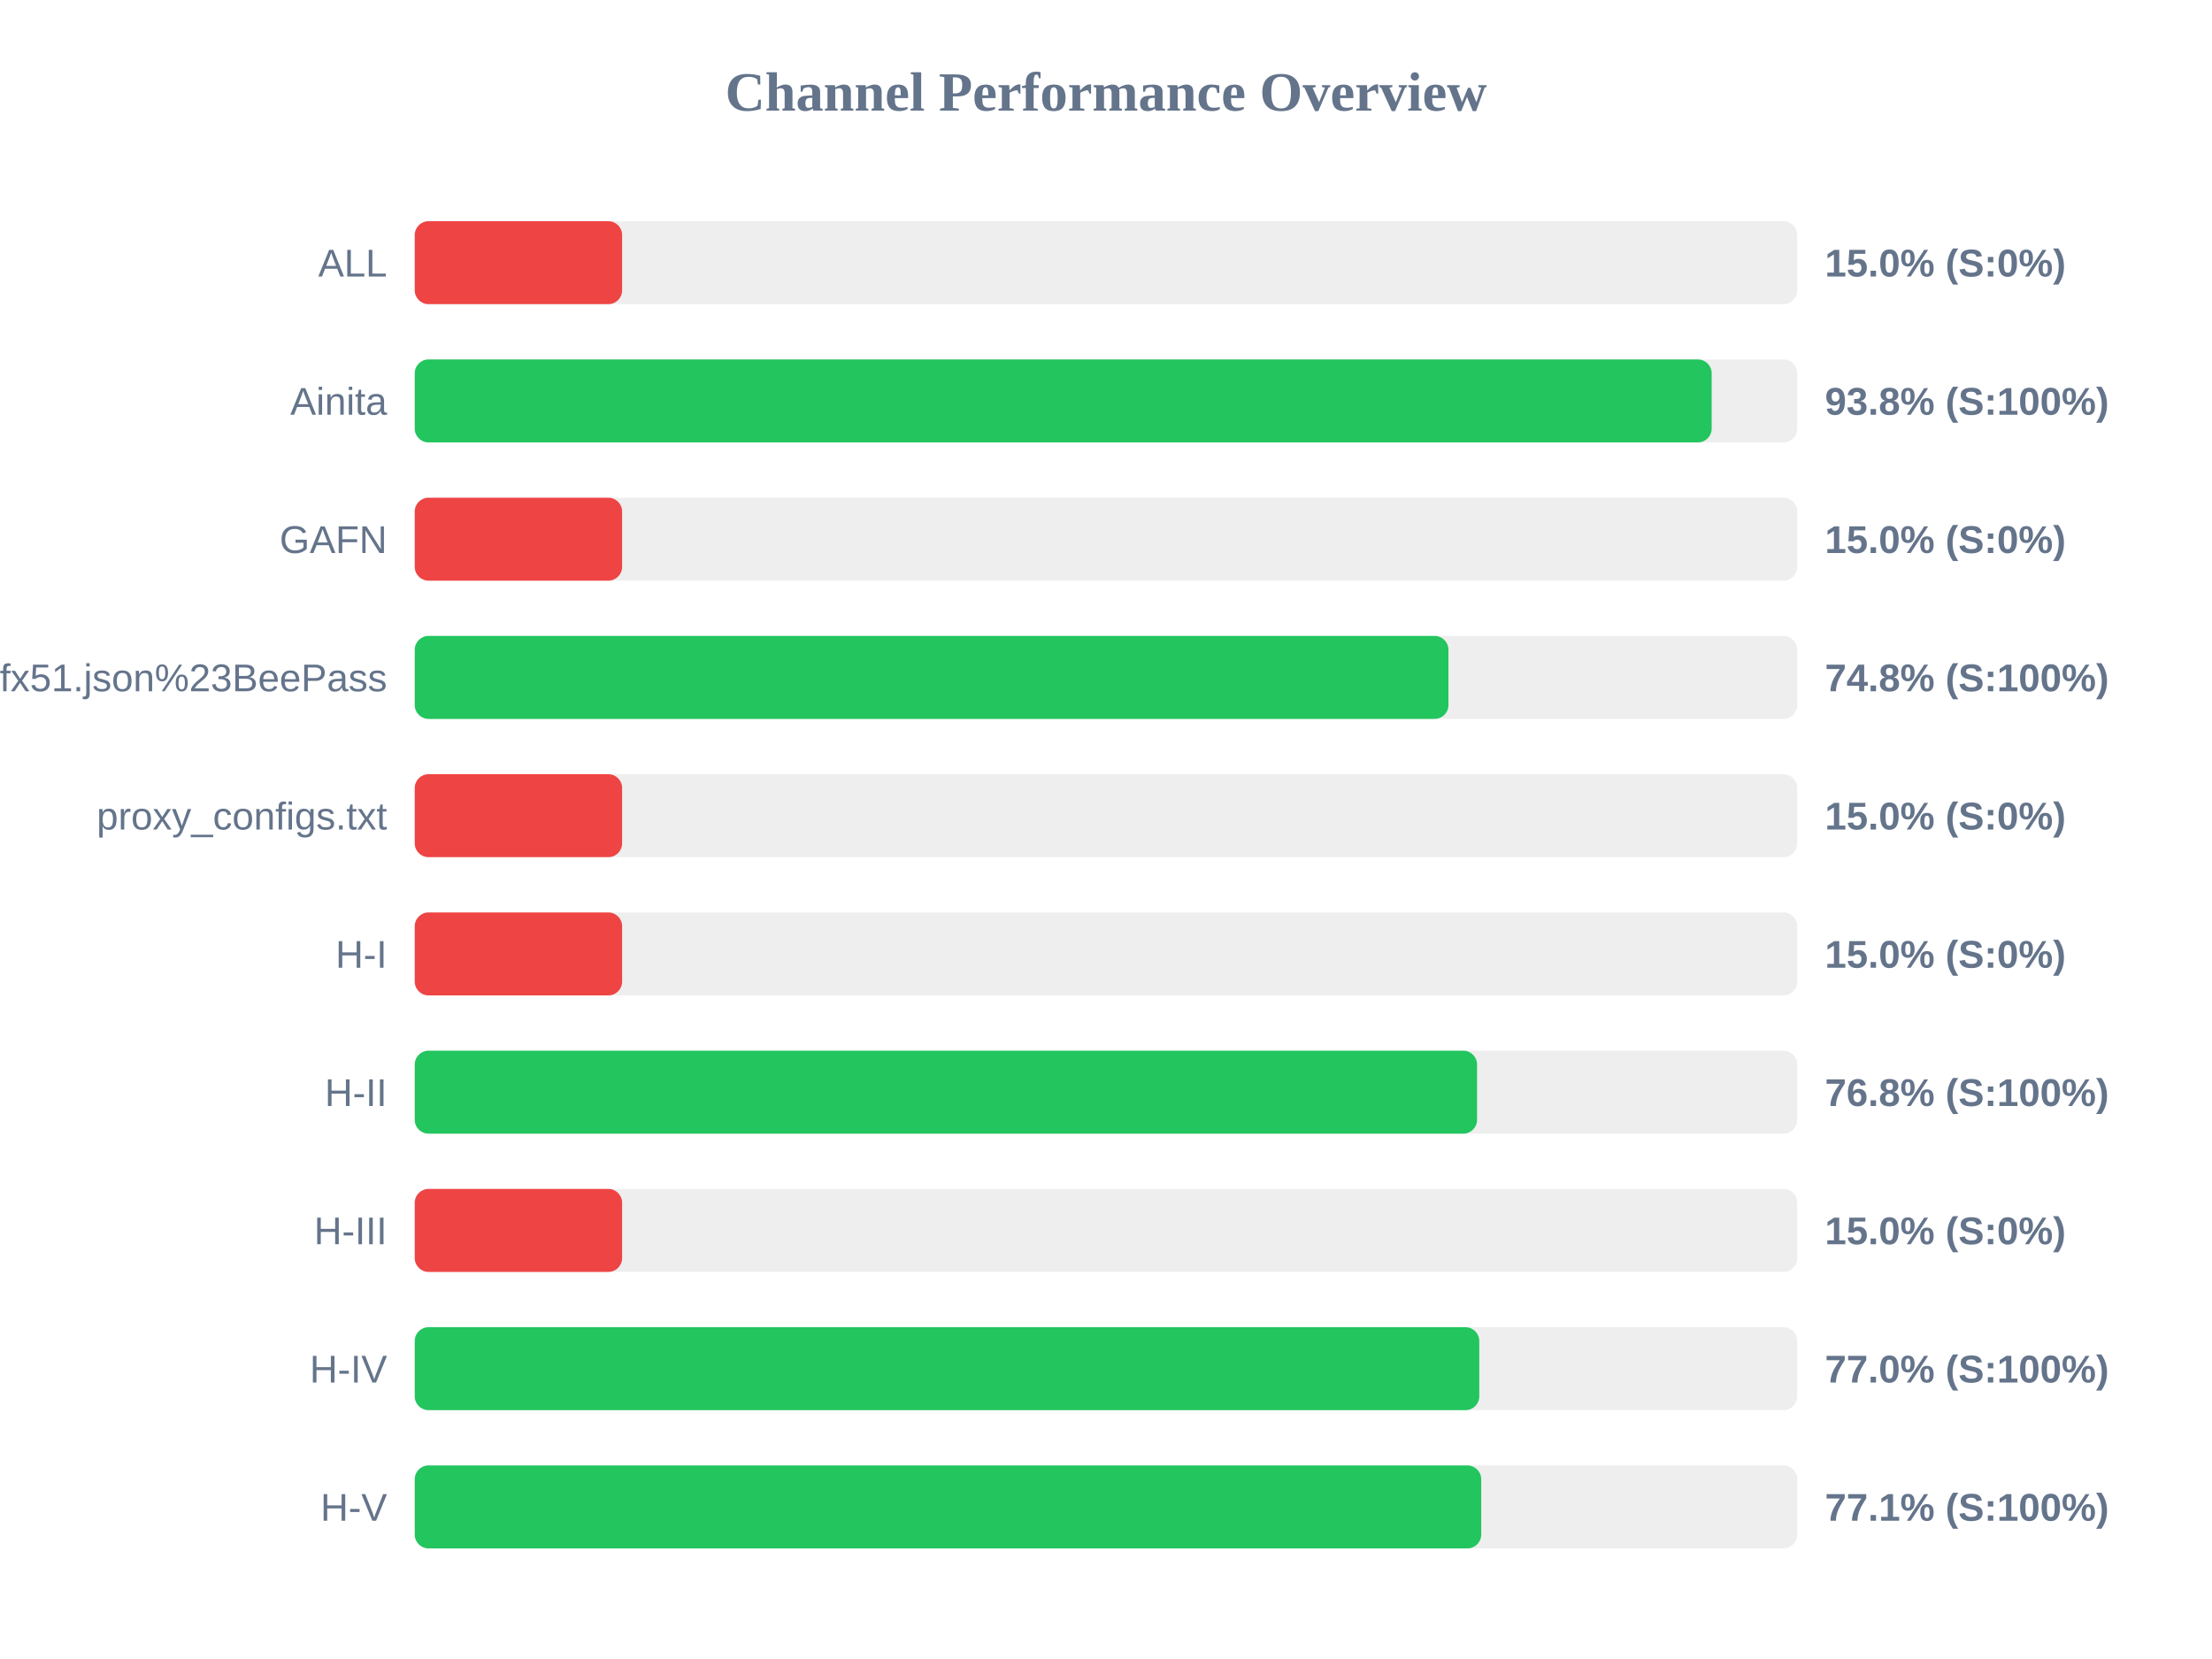
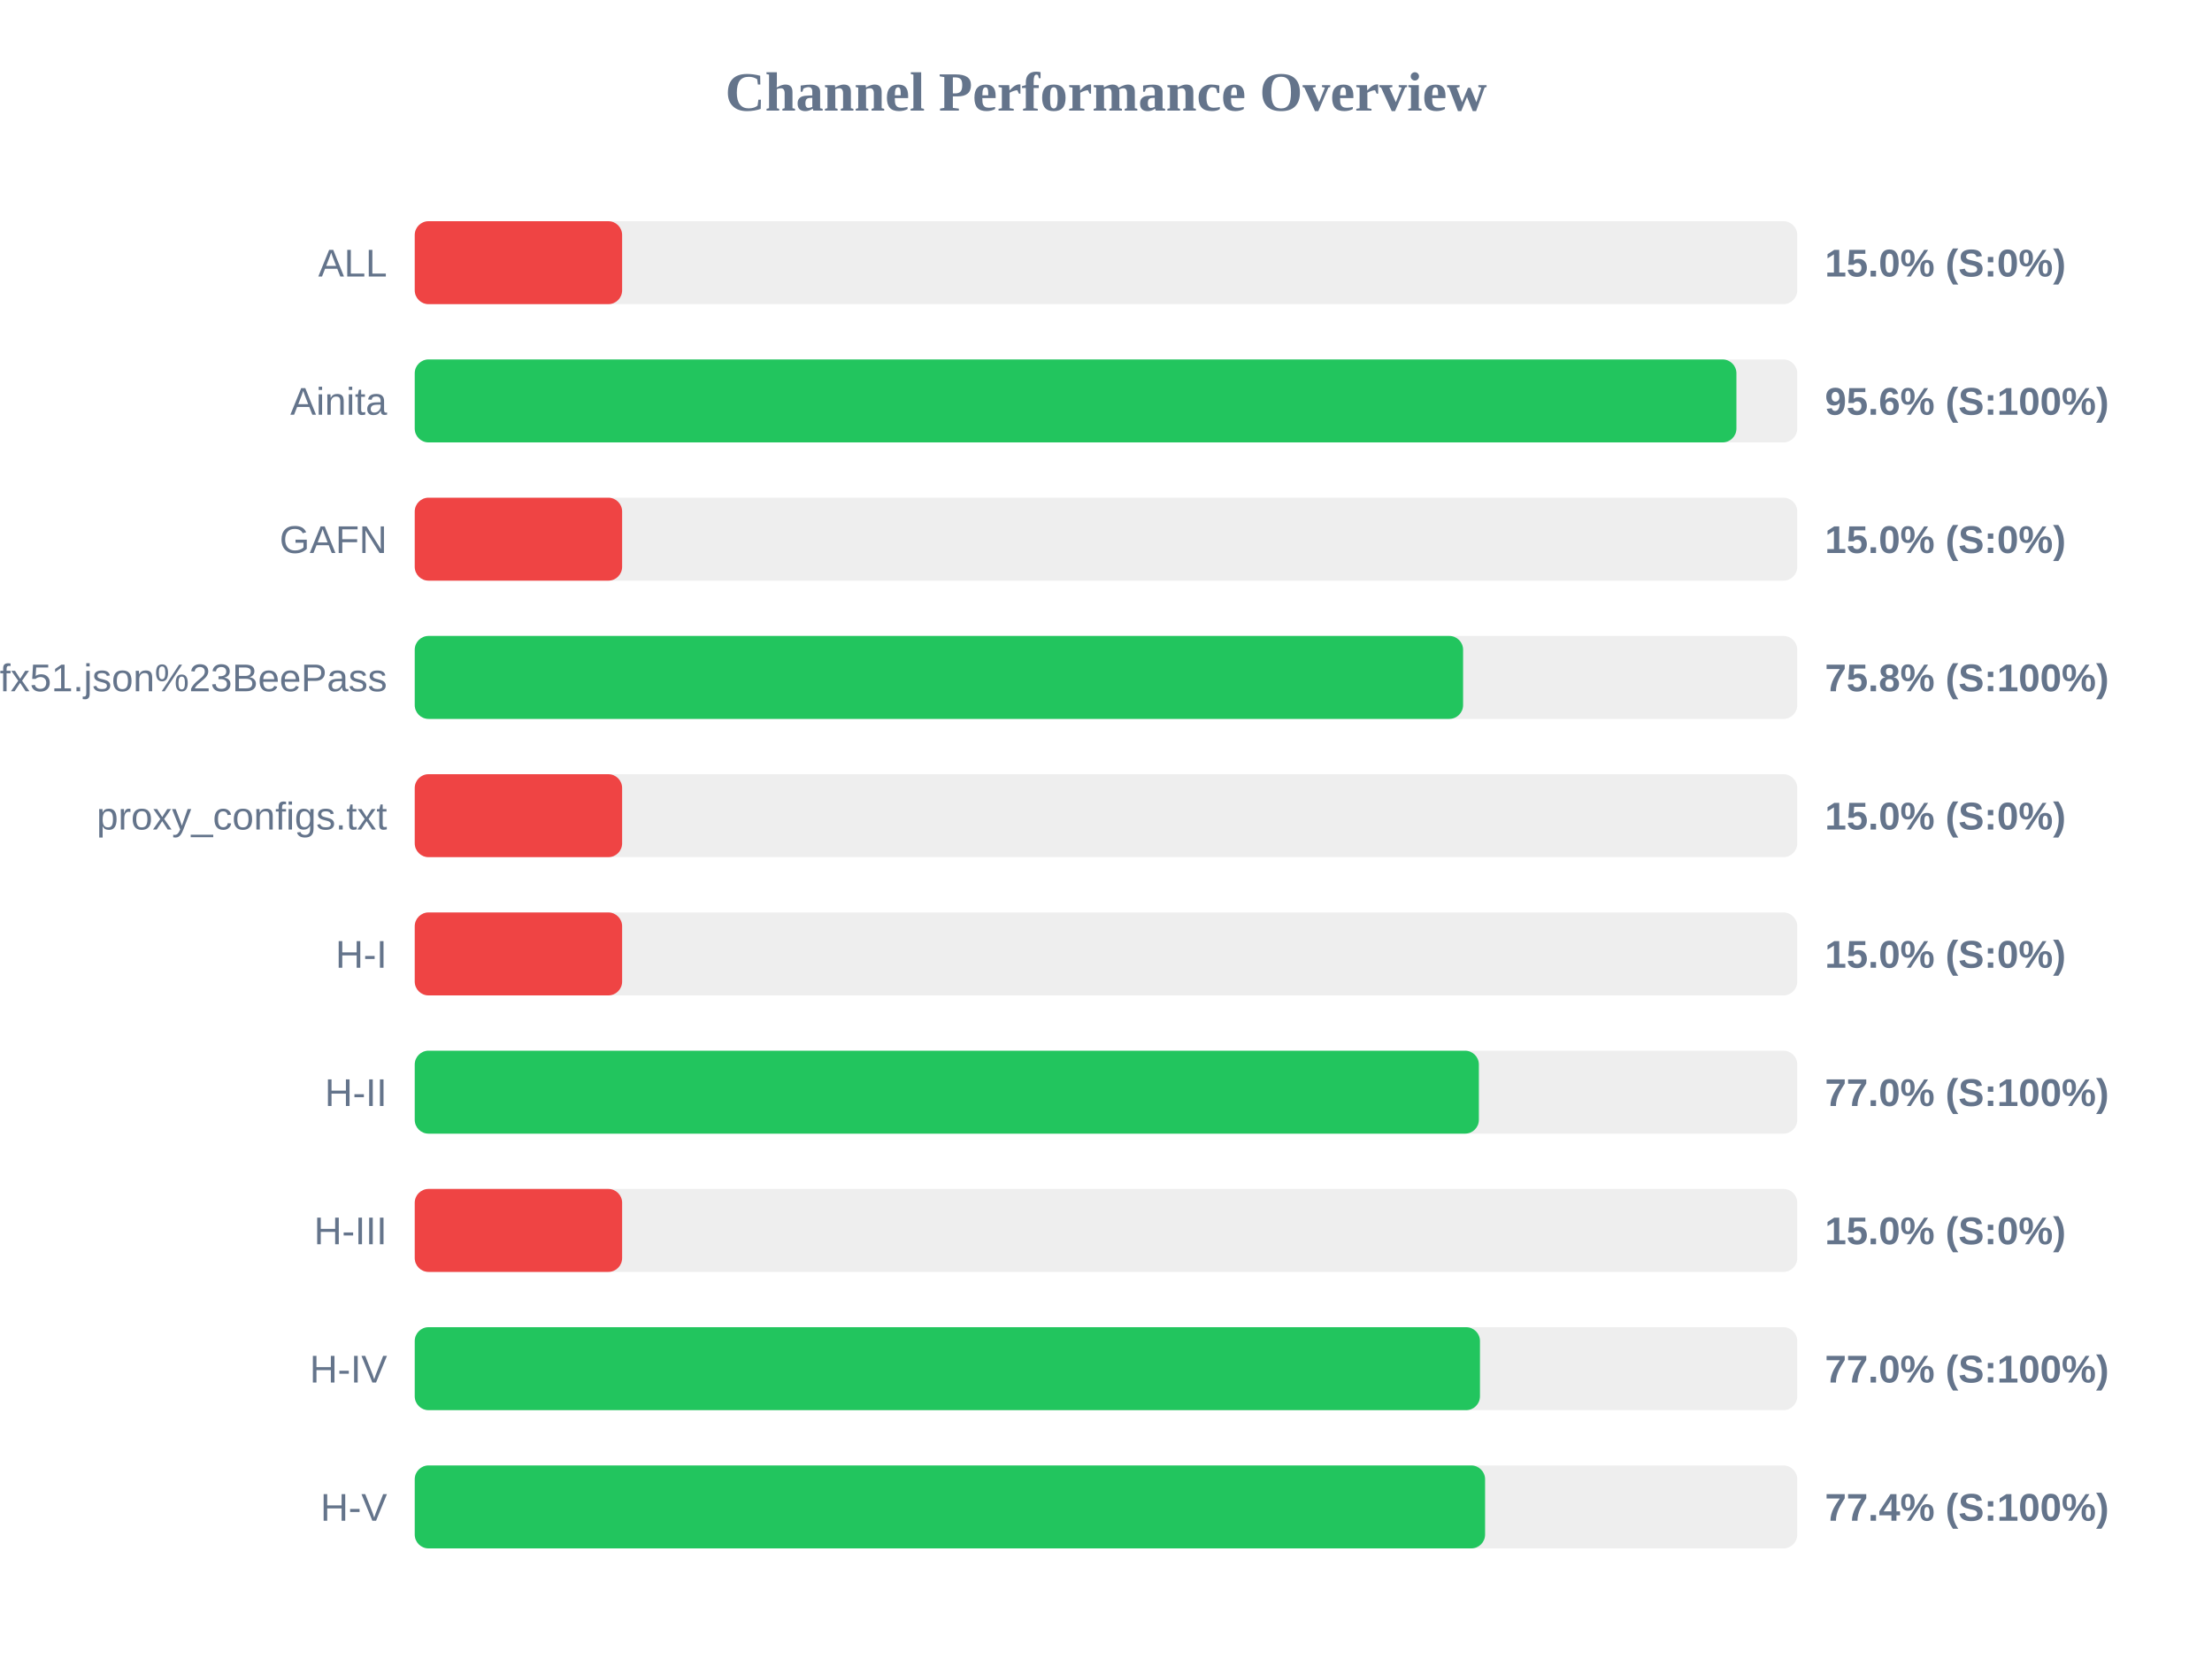
<svg xmlns="http://www.w3.org/2000/svg" width="800" height="600" version="1.1">
  <style>
        .row { font: 14px Arial; fill: #64748b; }
        .score { font: bold 14px Arial; fill: #64748b; }
    </style>
  <text x="400" y="40" text-anchor="middle" font-size="20px" font-weight="bold" fill="#64748b">Channel Performance Overview</text>
  <rect x="150" y="80" width="500" height="30" fill="#eee" rx="5" />
  <rect x="150" y="80" width="75.0" height="30" fill="#ef4444" rx="5" />
  <text x="140" y="100" text-anchor="end" class="row">ALL</text>
  <text x="660" y="100" text-anchor="start" class="score">15.0% (S:0%)</text>
  <rect x="150" y="130" width="500" height="30" fill="#eee" rx="5" />
-   <rect x="150" y="130" width="469.05" height="30" fill="#22c55e" rx="5" />
+   <rect x="150" y="130" width="478.0" height="30" fill="#22c55e" rx="5" />
  <text x="140" y="150" text-anchor="end" class="row">Ainita</text>
-   <text x="660" y="150" text-anchor="start" class="score">93.8% (S:100%)</text>
+   <text x="660" y="150" text-anchor="start" class="score">95.6% (S:100%)</text>
  <rect x="150" y="180" width="500" height="30" fill="#eee" rx="5" />
  <rect x="150" y="180" width="75.0" height="30" fill="#ef4444" rx="5" />
  <text x="140" y="200" text-anchor="end" class="row">GAFN</text>
  <text x="660" y="200" text-anchor="start" class="score">15.0% (S:0%)</text>
  <rect x="150" y="230" width="500" height="30" fill="#eee" rx="5" />
-   <rect x="150" y="230" width="373.85" height="30" fill="#22c55e" rx="5" />
+   <rect x="150" y="230" width="379.15" height="30" fill="#22c55e" rx="5" />
  <text x="140" y="250" text-anchor="end" class="row">sub?s=ssconf%3A%2F%2Fs3.amazonaws.com%2Fbeedynconprd%2Fzf38bv6oxi1nv3wfkpmxyfl8yj5fargza3foantoalu16vznl0ckxx7bgf1ufx51.json%23BeePass</text>
-   <text x="660" y="250" text-anchor="start" class="score">74.8% (S:100%)</text>
+   <text x="660" y="250" text-anchor="start" class="score">75.8% (S:100%)</text>
  <rect x="150" y="280" width="500" height="30" fill="#eee" rx="5" />
  <rect x="150" y="280" width="75.0" height="30" fill="#ef4444" rx="5" />
  <text x="140" y="300" text-anchor="end" class="row">proxy_configs.txt</text>
  <text x="660" y="300" text-anchor="start" class="score">15.0% (S:0%)</text>
  <rect x="150" y="330" width="500" height="30" fill="#eee" rx="5" />
  <rect x="150" y="330" width="75.0" height="30" fill="#ef4444" rx="5" />
  <text x="140" y="350" text-anchor="end" class="row">H-I</text>
  <text x="660" y="350" text-anchor="start" class="score">15.0% (S:0%)</text>
  <rect x="150" y="380" width="500" height="30" fill="#eee" rx="5" />
-   <rect x="150" y="380" width="384.2" height="30" fill="#22c55e" rx="5" />
+   <rect x="150" y="380" width="384.85" height="30" fill="#22c55e" rx="5" />
  <text x="140" y="400" text-anchor="end" class="row">H-II</text>
-   <text x="660" y="400" text-anchor="start" class="score">76.8% (S:100%)</text>
+   <text x="660" y="400" text-anchor="start" class="score">77.0% (S:100%)</text>
  <rect x="150" y="430" width="500" height="30" fill="#eee" rx="5" />
  <rect x="150" y="430" width="75.0" height="30" fill="#ef4444" rx="5" />
  <text x="140" y="450" text-anchor="end" class="row">H-III</text>
  <text x="660" y="450" text-anchor="start" class="score">15.0% (S:0%)</text>
  <rect x="150" y="480" width="500" height="30" fill="#eee" rx="5" />
-   <rect x="150" y="480" width="385.0" height="30" fill="#22c55e" rx="5" />
+   <rect x="150" y="480" width="385.25" height="30" fill="#22c55e" rx="5" />
  <text x="140" y="500" text-anchor="end" class="row">H-IV</text>
  <text x="660" y="500" text-anchor="start" class="score">77.0% (S:100%)</text>
  <rect x="150" y="530" width="500" height="30" fill="#eee" rx="5" />
-   <rect x="150" y="530" width="385.7" height="30" fill="#22c55e" rx="5" />
+   <rect x="150" y="530" width="387.1" height="30" fill="#22c55e" rx="5" />
  <text x="140" y="550" text-anchor="end" class="row">H-V</text>
-   <text x="660" y="550" text-anchor="start" class="score">77.1% (S:100%)</text>
+   <text x="660" y="550" text-anchor="start" class="score">77.4% (S:100%)</text>
</svg>
